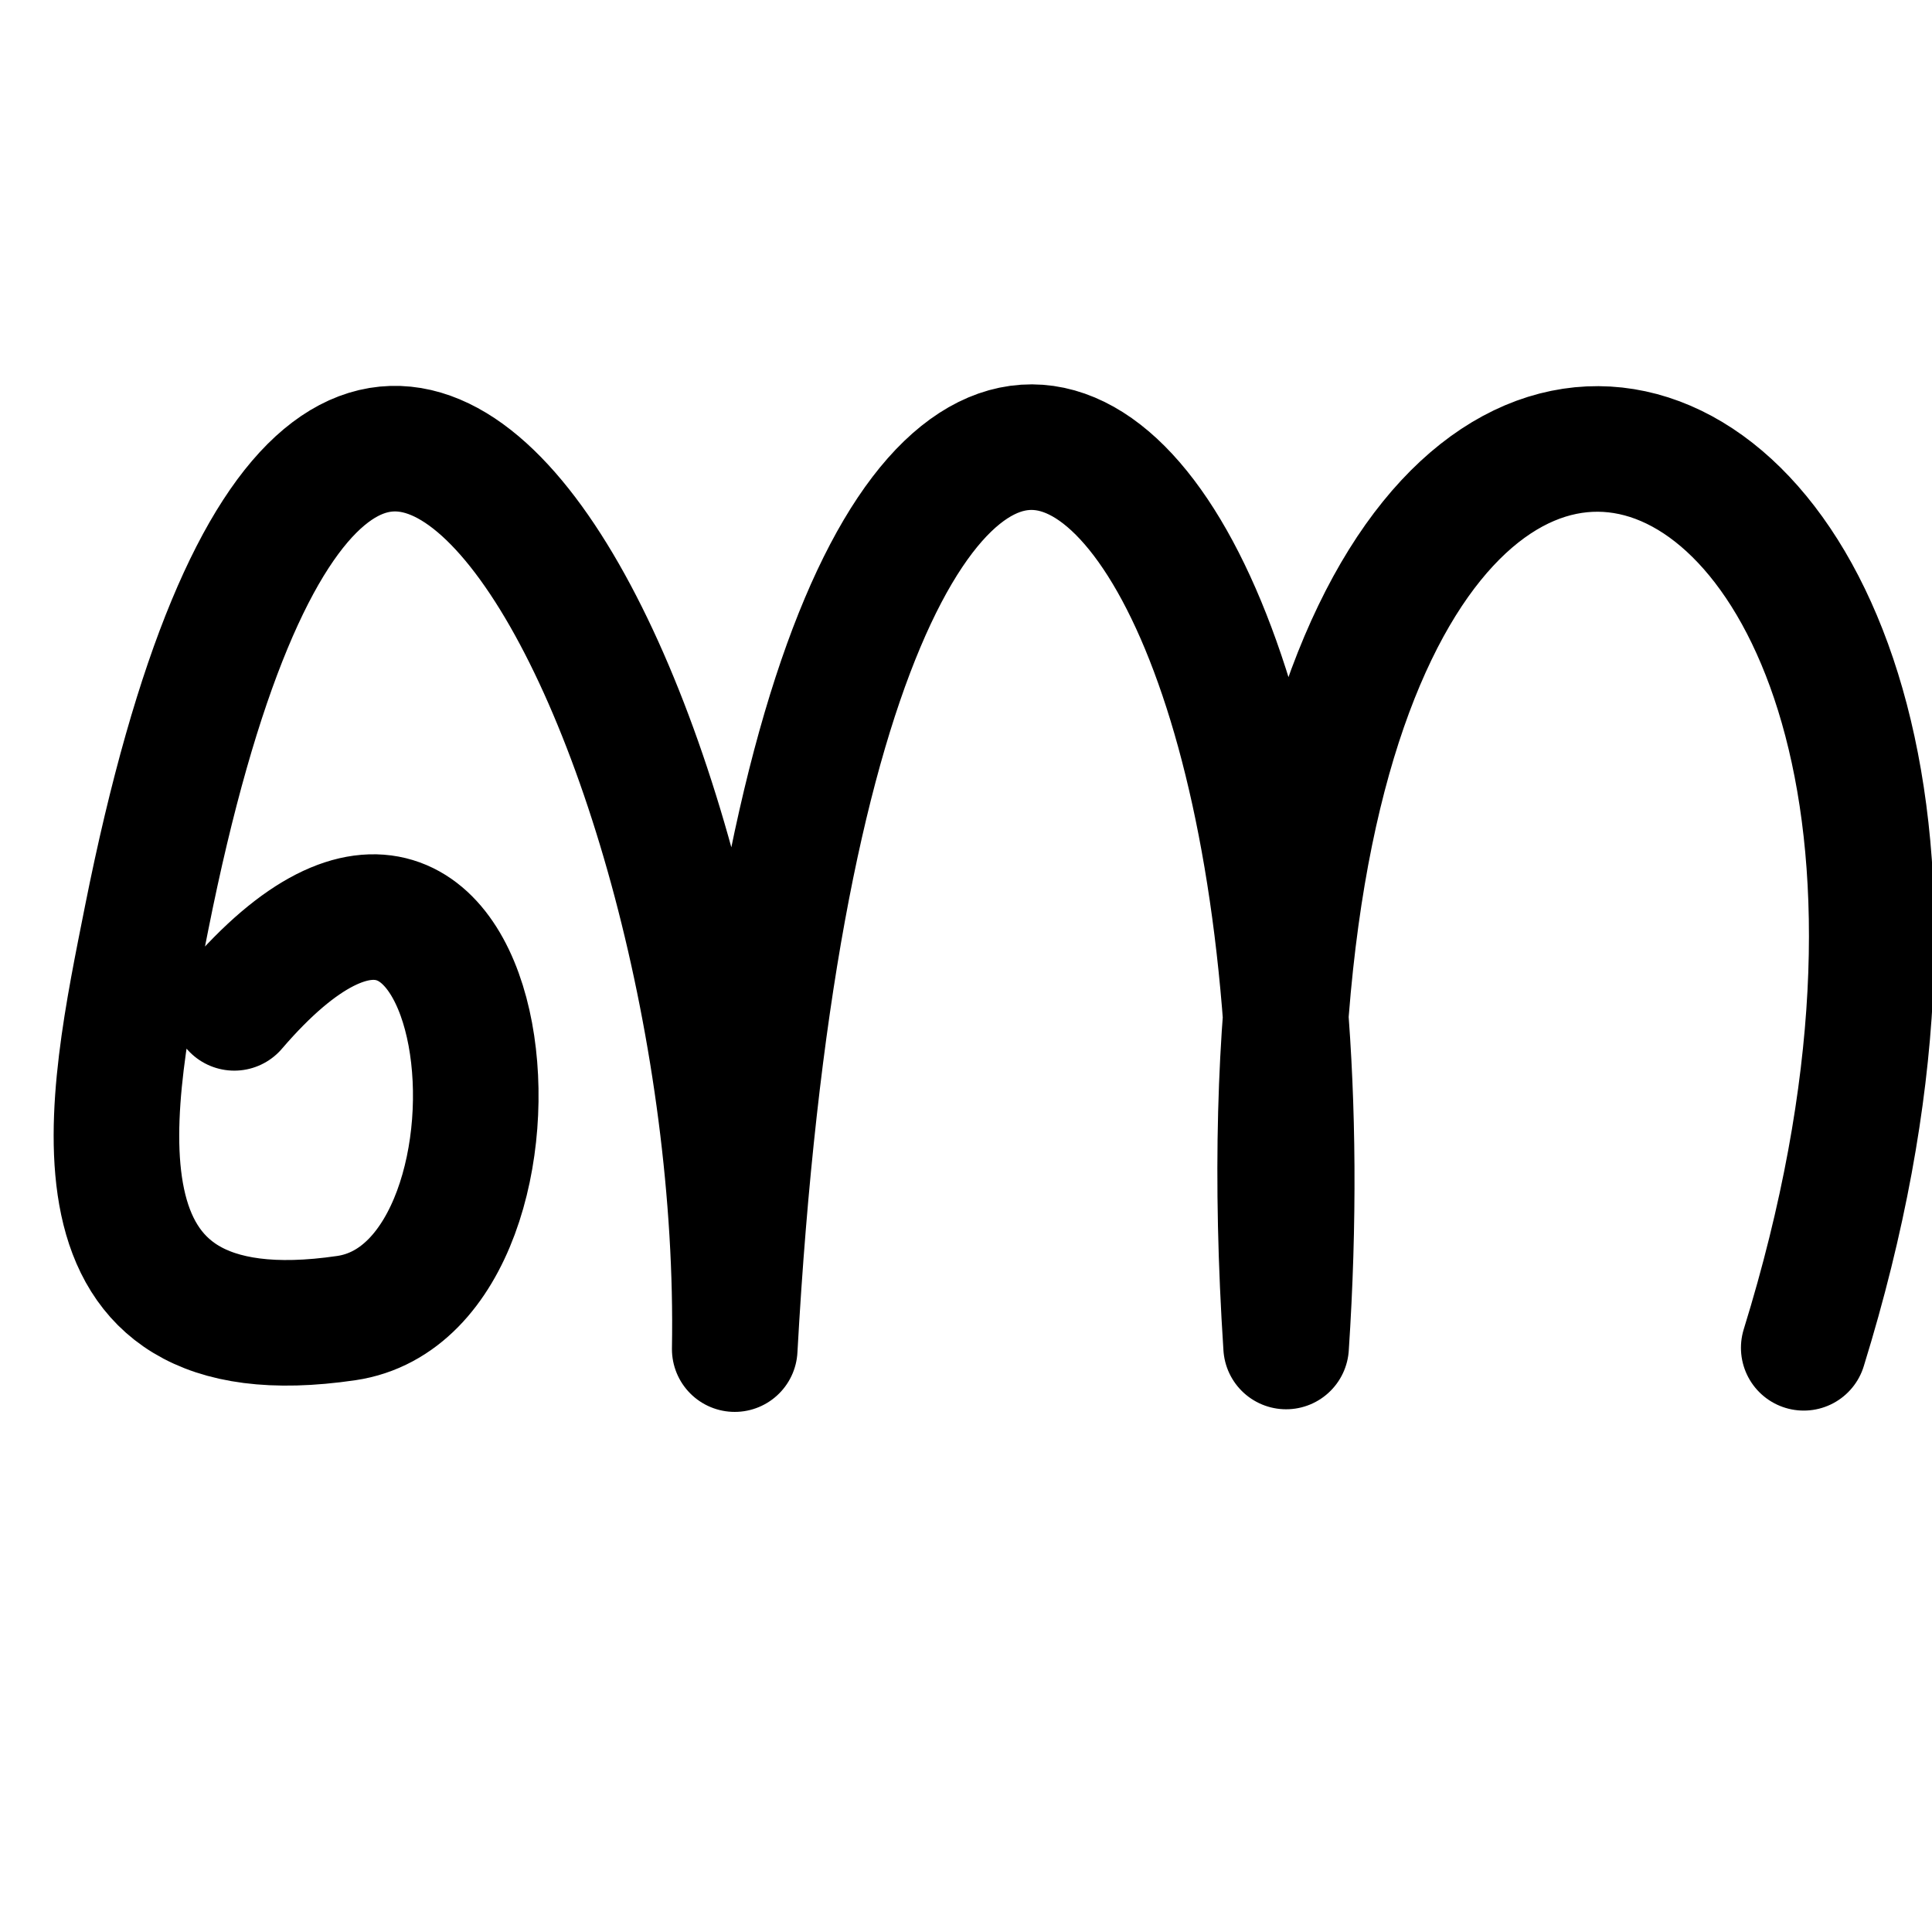
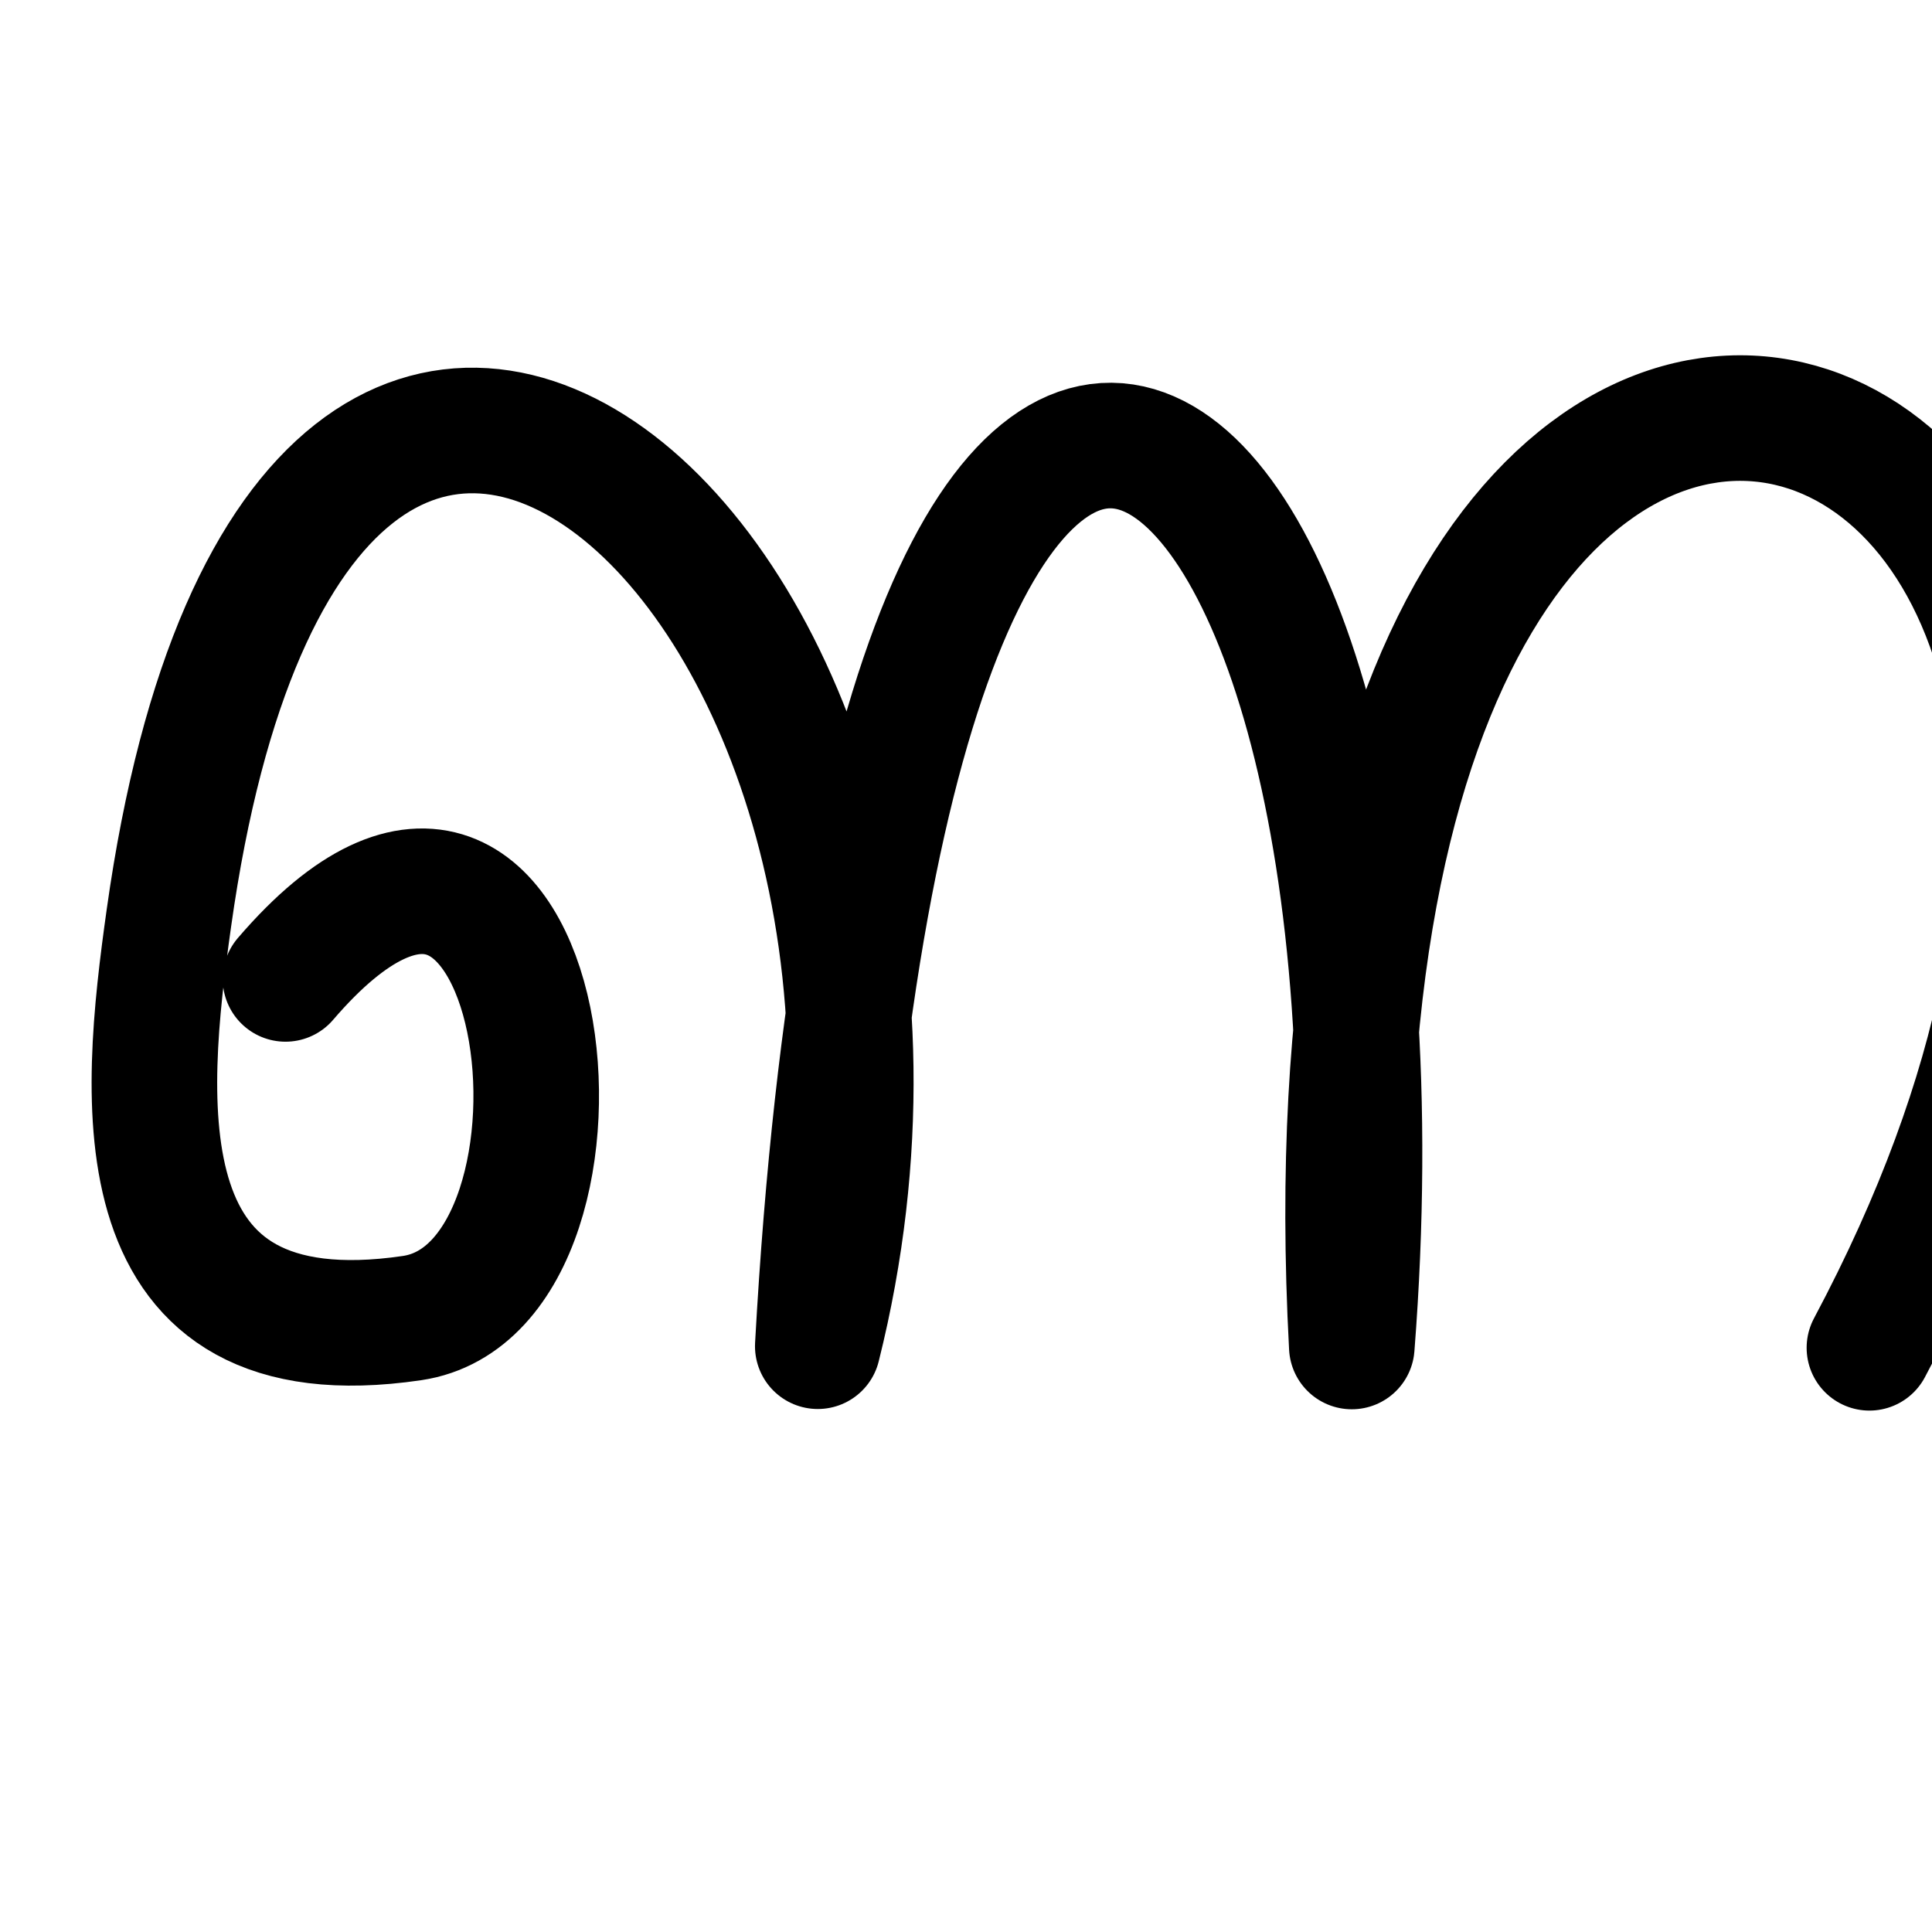
<svg xmlns="http://www.w3.org/2000/svg" version="1.1" width="2000" height="2000" id="svg2992">
  <defs id="defs5498" />
  <g transform="translate(0,1000)" id="layer1">
-     <path style="fill:none;stroke:#000000;stroke-width:130;stroke-linecap:round;stroke-linejoin:round;stroke-miterlimit:4;stroke-dasharray:none;stroke-opacity:1" d="M 242.526,43.327 C 520,-280 577.947,332.234 358.469,364.489 53.666,409.285 114.76,136.958 151.766,-49.489 358.064,-1083.876 771.871,-241.776 760.588,396.594 840,-1040 1400,-640 1331.379,393.877 1240,-1000 2200,-680 1867.222,395.236" id="path5869-2" />
+     <path style="fill:none;stroke:#000000;stroke-width:130;stroke-linecap:round;stroke-linejoin:round;stroke-miterlimit:4;stroke-dasharray:none;stroke-opacity:1" d="M 295.545,13.365 C 573.019,-309.962 645.947,332.234 426.469,364.489 121.666,409.285 148.395,138.749 174.822,-49.489 313.684,-1038.566 1045.977,-402.996 846.565,393.598 925.977,-1042.996 1480,-640 1399.379,393.877 1320,-1080 2508,-680 1935.222,395.236" id="path5869-2" />
  </g>
</svg>
